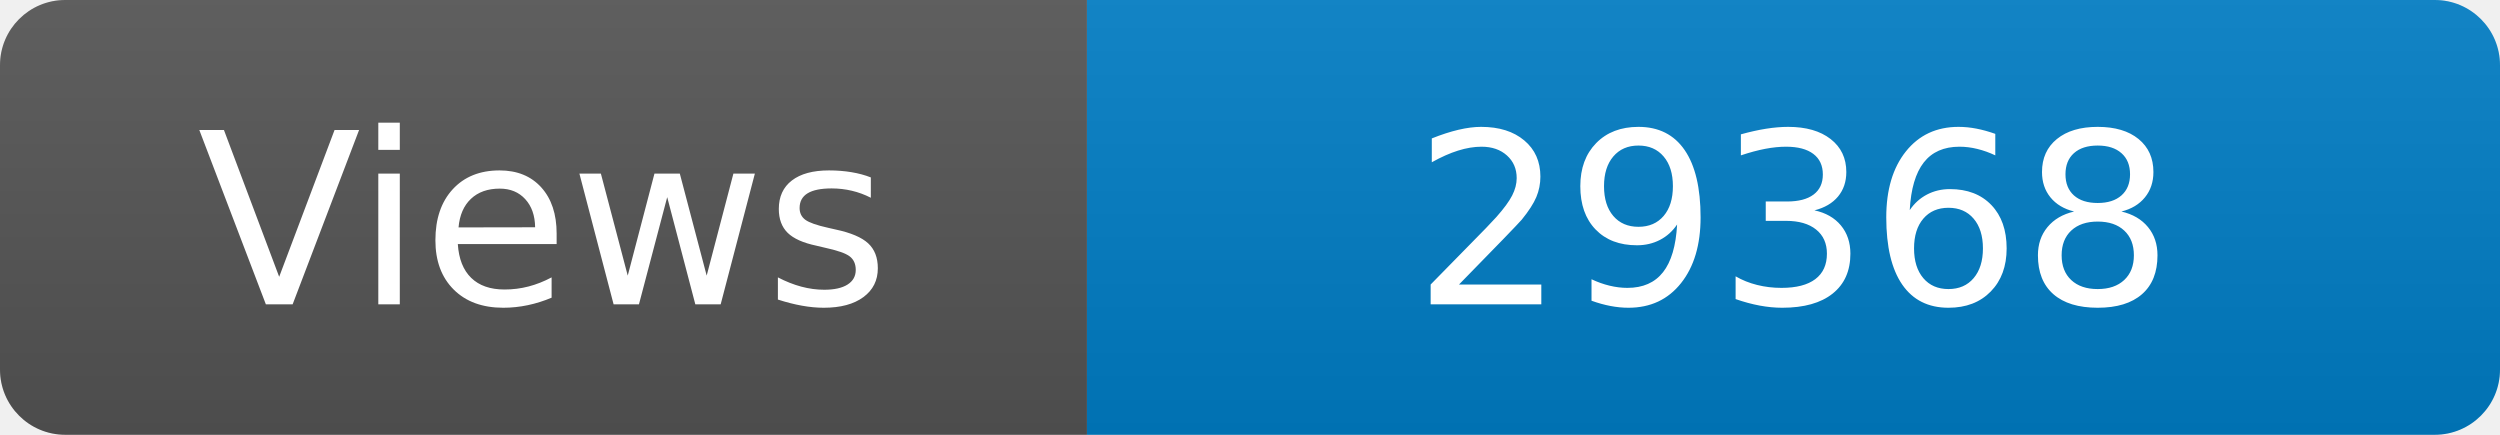
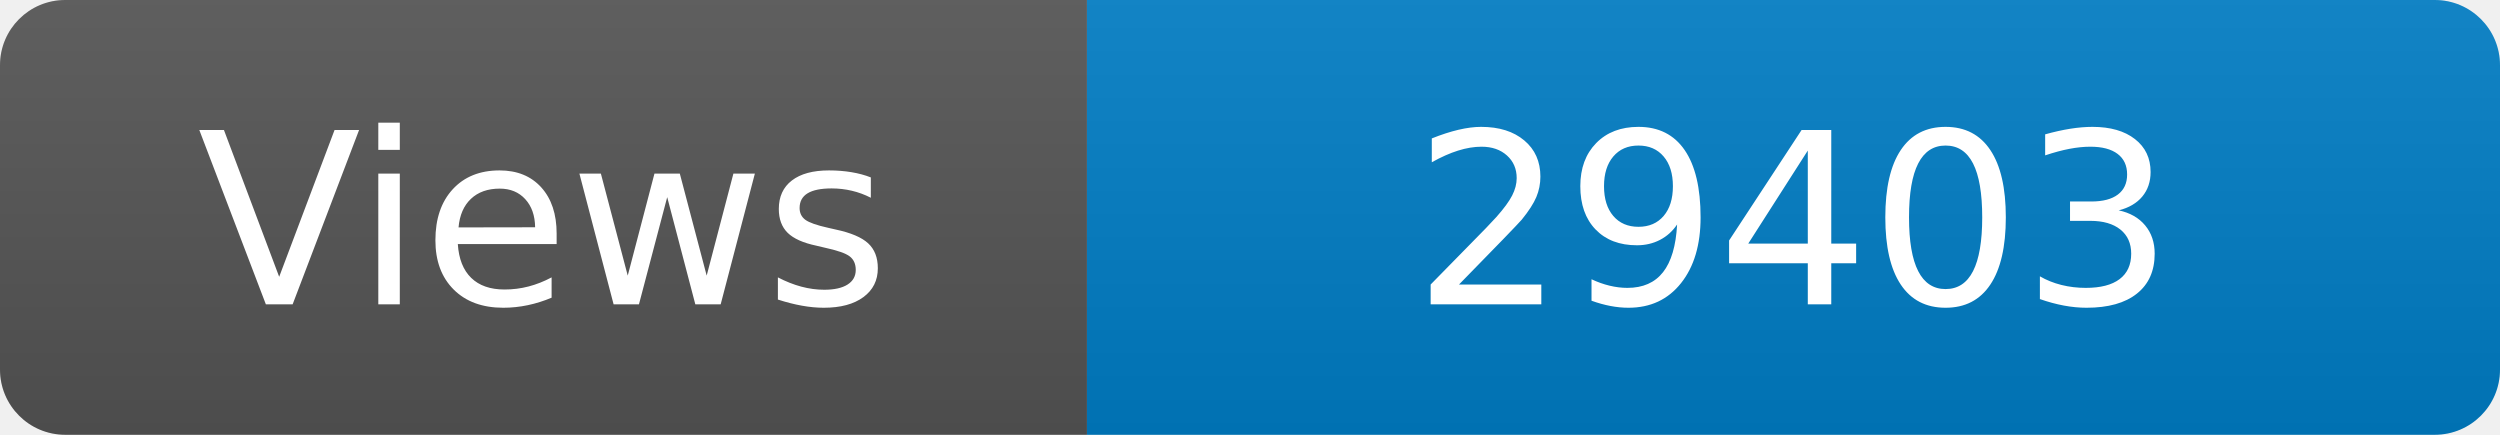
<svg xmlns="http://www.w3.org/2000/svg" width="115" height="20" role="img" aria-label="Maintained?: yes">
  <linearGradient id="s" x2="0" y2="100%">
    <stop offset="0" stop-color="#bbb" stop-opacity=".1" />
    <stop offset="1" stop-opacity=".1" />
  </linearGradient>
  <clipPath id="r">
    <rect width="115" height="20" rx="3" fill="#fff" />
  </clipPath>
  <g clip-path="url(#r)">
    <rect width="50" height="20" fill="#555" />
    <rect x="50" width="160" height="20" fill="#007ec6" />
    <rect width="115" height="20" fill="url(#s)" />
  </g>
  <g fill="#fff" text-anchor="middle" font-family="Verdana,Geneva,DejaVu Sans,sans-serif" font-size="110">
    <text x="250" y="140" transform="scale(.1)" fill="#fff">Views</text>
-     <text x="825" y="140" transform="scale(.1)" fill="#fff">29368</text>
+     <text x="825" y="140" transform="scale(.1)" fill="#fff">29403</text>
  </g>
</svg>
